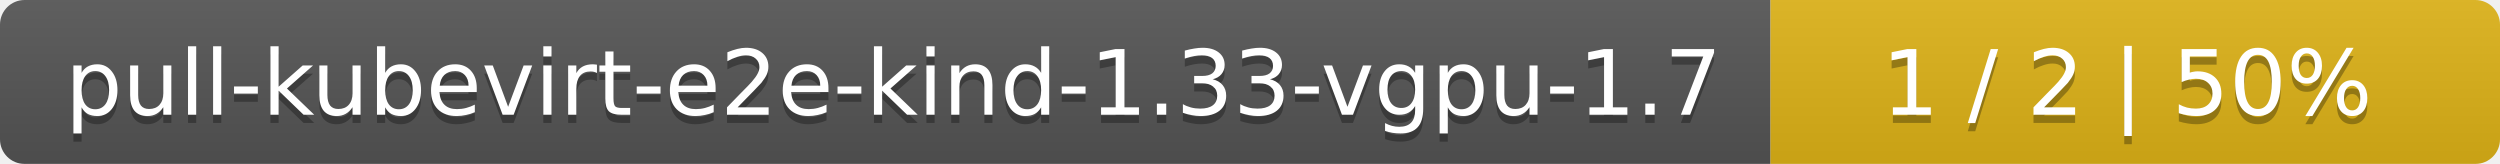
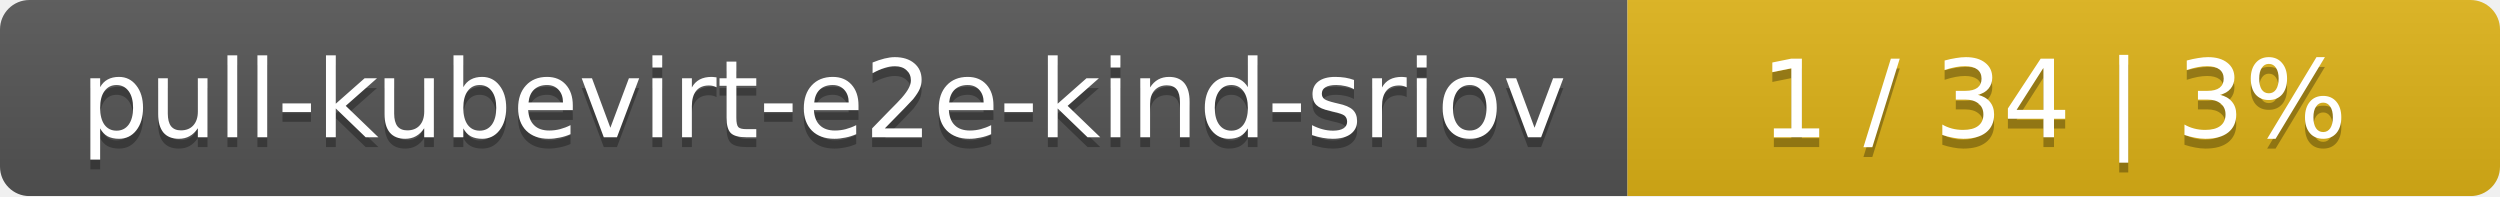
- <svg xmlns="http://www.w3.org/2000/svg" width="305" height="20">
+ <svg xmlns="http://www.w3.org/2000/svg" width="255" height="20">
  <linearGradient id="smooth" x2="0" y2="100%">
    <stop offset="0" stop-color="#bbb" stop-opacity=".1" />
    <stop offset="1" stop-opacity=".1" />
  </linearGradient>
  <mask id="round">
-     <rect width="305" height="20" rx="3" fill="#fff" />
+     <rect width="255" height="20" rx="3" fill="#fff" />
  </mask>
  <g mask="url(#round)">
-     <rect width="216" height="20" fill="#555" />
-     <rect x="216" width="89" height="20" fill="#dfb317" />
-     <rect width="305" height="20" fill="url(#smooth)" />
+     <rect width="166" height="20" fill="#555" />
+     <rect x="166" width="89" height="20" fill="#dfb317" />
+     <rect width="255" height="20" fill="url(#smooth)" />
  </g>
  <g fill="#fff" text-anchor="middle" font-family="DejaVu Sans,Verdana,Geneva,sans-serif" font-size="11">
-     <text x="109" y="15" fill="#010101" fill-opacity=".3">pull-kubevirt-e2e-kind-1.33-vgpu-1.7</text>
-     <text x="109" y="14">pull-kubevirt-e2e-kind-1.33-vgpu-1.7</text>
-     <text x="259.5" y="15" fill="#010101" fill-opacity=".3">1 / 2    |    50%</text>
-     <text x="259.5" y="14">1 / 2    |    50%</text>
+     <text x="84" y="15" fill="#010101" fill-opacity=".3">pull-kubevirt-e2e-kind-sriov</text>
+     <text x="84" y="14">pull-kubevirt-e2e-kind-sriov</text>
+     <text x="209.5" y="15" fill="#010101" fill-opacity=".3">1 / 34    |    3%</text>
+     <text x="209.5" y="14">1 / 34    |    3%</text>
  </g>
</svg>
